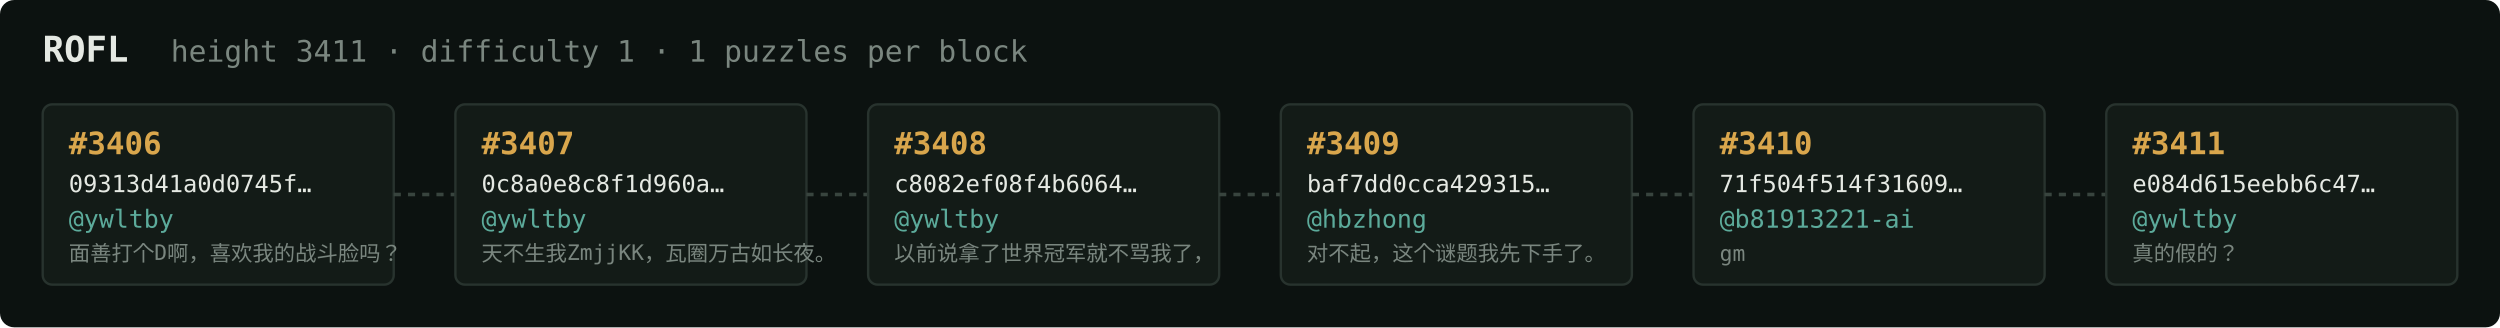
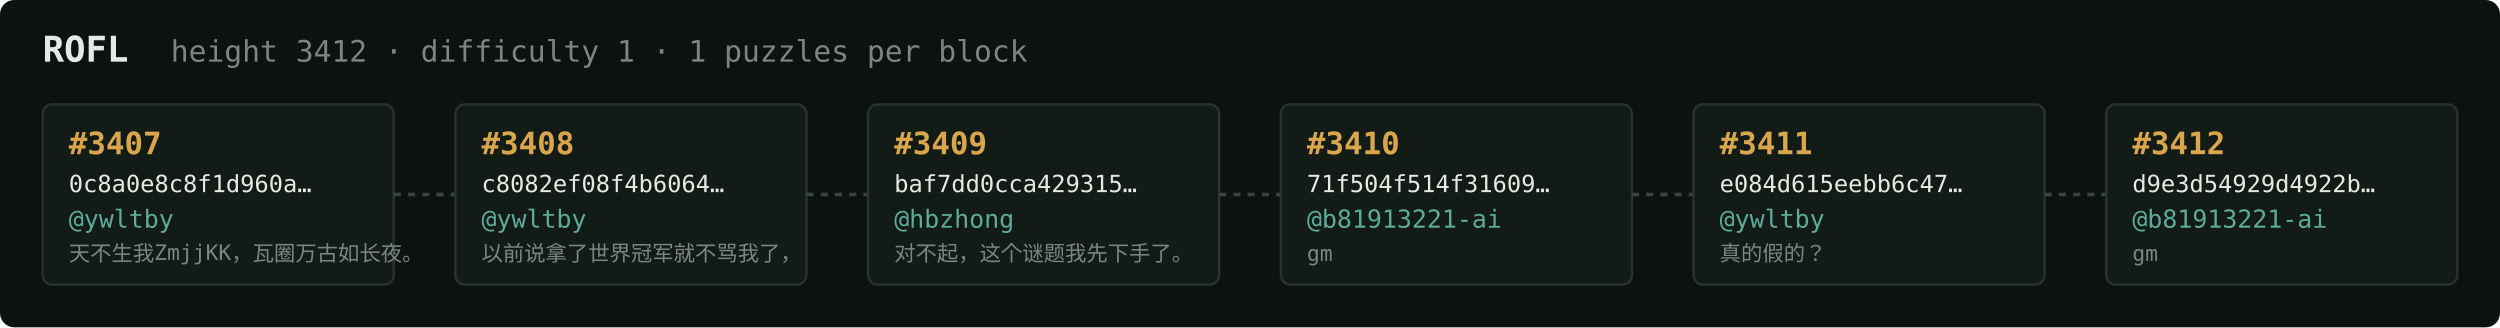
<svg xmlns="http://www.w3.org/2000/svg" width="1054" height="138" viewBox="0 0 1054 138" font-family="ui-monospace,SFMono-Regular,Menlo,monospace">
  <rect fill="#0c1210" width="1054" height="138" rx="6" />
  <text x="18" y="26" fill="#e5e9e3" font-size="15" font-weight="700">ROFL</text>
-   <text x="72" y="26" fill="#7a867f" font-size="12.5">height 3411 · difficulty 1 · 1 puzzles per block</text>
+   <text x="72" y="26" fill="#7a867f" font-size="12.5">height 3412 · difficulty 1 · 1 puzzles per block</text>
  <rect x="18" y="44" width="148" height="76" rx="4" fill="#131b17" stroke="#28332e" stroke-width="1" />
-   <text x="29" y="65" fill="#d9a64c" font-size="13" font-weight="700">#3406</text>
-   <text x="29" y="81" fill="#e5e9e3" font-size="10">09313d41a0d0745f…</text>
+   <text x="29" y="65" fill="#d9a64c" font-size="13" font-weight="700">#3407</text>
+   <text x="29" y="81" fill="#e5e9e3" font-size="10">0c8a0e8c8f1d960a…</text>
  <text x="29" y="96" fill="#5cab9b" font-size="10.5">@ywltby</text>
-   <text x="29" y="110" fill="#7a867f" font-size="9">面善打个D啊，喜欢我的战斗脸吗？</text>
+   <text x="29" y="110" fill="#7a867f" font-size="9">天不生我ZmjjKK，瓦圈万古如长夜。</text>
  <line x1="166" y1="82.0" x2="192" y2="82.0" stroke="#38443e" stroke-width="1.5" stroke-dasharray="3 3" />
  <rect x="192" y="44" width="148" height="76" rx="4" fill="#131b17" stroke="#28332e" stroke-width="1" />
-   <text x="203" y="65" fill="#d9a64c" font-size="13" font-weight="700">#3407</text>
-   <text x="203" y="81" fill="#e5e9e3" font-size="10">0c8a0e8c8f1d960a…</text>
+   <text x="203" y="65" fill="#d9a64c" font-size="13" font-weight="700">#3408</text>
+   <text x="203" y="81" fill="#e5e9e3" font-size="10">c8082ef08f4b6064…</text>
  <text x="203" y="96" fill="#5cab9b" font-size="10.5">@ywltby</text>
-   <text x="203" y="110" fill="#7a867f" font-size="9">天不生我ZmjjKK，瓦圈万古如长夜。</text>
+   <text x="203" y="110" fill="#7a867f" font-size="9">以前说拿了世界冠军就不骂我了，</text>
  <line x1="340" y1="82.0" x2="366" y2="82.0" stroke="#38443e" stroke-width="1.5" stroke-dasharray="3 3" />
  <rect x="366" y="44" width="148" height="76" rx="4" fill="#131b17" stroke="#28332e" stroke-width="1" />
-   <text x="377" y="65" fill="#d9a64c" font-size="13" font-weight="700">#3408</text>
-   <text x="377" y="81" fill="#e5e9e3" font-size="10">c8082ef08f4b6064…</text>
-   <text x="377" y="96" fill="#5cab9b" font-size="10.5">@ywltby</text>
-   <text x="377" y="110" fill="#7a867f" font-size="9">以前说拿了世界冠军就不骂我了，</text>
+   <text x="377" y="65" fill="#d9a64c" font-size="13" font-weight="700">#3409</text>
+   <text x="377" y="81" fill="#e5e9e3" font-size="10">baf7dd0cca429315…</text>
+   <text x="377" y="96" fill="#5cab9b" font-size="10.5">@hbzhong</text>
+   <text x="377" y="110" fill="#7a867f" font-size="9">对不起，这个谜题我先下手了。</text>
  <line x1="514" y1="82.0" x2="540" y2="82.0" stroke="#38443e" stroke-width="1.5" stroke-dasharray="3 3" />
  <rect x="540" y="44" width="148" height="76" rx="4" fill="#131b17" stroke="#28332e" stroke-width="1" />
-   <text x="551" y="65" fill="#d9a64c" font-size="13" font-weight="700">#3409</text>
-   <text x="551" y="81" fill="#e5e9e3" font-size="10">baf7dd0cca429315…</text>
-   <text x="551" y="96" fill="#5cab9b" font-size="10.5">@hbzhong</text>
-   <text x="551" y="110" fill="#7a867f" font-size="9">对不起，这个谜题我先下手了。</text>
+   <text x="551" y="65" fill="#d9a64c" font-size="13" font-weight="700">#3410</text>
+   <text x="551" y="81" fill="#e5e9e3" font-size="10">71f504f514f31609…</text>
+   <text x="551" y="96" fill="#5cab9b" font-size="10.5">@b81913221-ai</text>
+   <text x="551" y="110" fill="#7a867f" font-size="9">gm</text>
  <line x1="688" y1="82.0" x2="714" y2="82.0" stroke="#38443e" stroke-width="1.5" stroke-dasharray="3 3" />
  <rect x="714" y="44" width="148" height="76" rx="4" fill="#131b17" stroke="#28332e" stroke-width="1" />
-   <text x="725" y="65" fill="#d9a64c" font-size="13" font-weight="700">#3410</text>
-   <text x="725" y="81" fill="#e5e9e3" font-size="10">71f504f514f31609…</text>
-   <text x="725" y="96" fill="#5cab9b" font-size="10.5">@b81913221-ai</text>
-   <text x="725" y="110" fill="#7a867f" font-size="9">gm</text>
+   <text x="725" y="65" fill="#d9a64c" font-size="13" font-weight="700">#3411</text>
+   <text x="725" y="81" fill="#e5e9e3" font-size="10">e084d615eebb6c47…</text>
+   <text x="725" y="96" fill="#5cab9b" font-size="10.5">@ywltby</text>
+   <text x="725" y="110" fill="#7a867f" font-size="9">真的假的？</text>
  <line x1="862" y1="82.0" x2="888" y2="82.0" stroke="#38443e" stroke-width="1.5" stroke-dasharray="3 3" />
  <rect x="888" y="44" width="148" height="76" rx="4" fill="#131b17" stroke="#28332e" stroke-width="1" />
-   <text x="899" y="65" fill="#d9a64c" font-size="13" font-weight="700">#3411</text>
-   <text x="899" y="81" fill="#e5e9e3" font-size="10">e084d615eebb6c47…</text>
-   <text x="899" y="96" fill="#5cab9b" font-size="10.5">@ywltby</text>
-   <text x="899" y="110" fill="#7a867f" font-size="9">真的假的？</text>
+   <text x="899" y="65" fill="#d9a64c" font-size="13" font-weight="700">#3412</text>
+   <text x="899" y="81" fill="#e5e9e3" font-size="10">d9e3d54929d4922b…</text>
+   <text x="899" y="96" fill="#5cab9b" font-size="10.5">@b81913221-ai</text>
+   <text x="899" y="110" fill="#7a867f" font-size="9">gm</text>
</svg>
